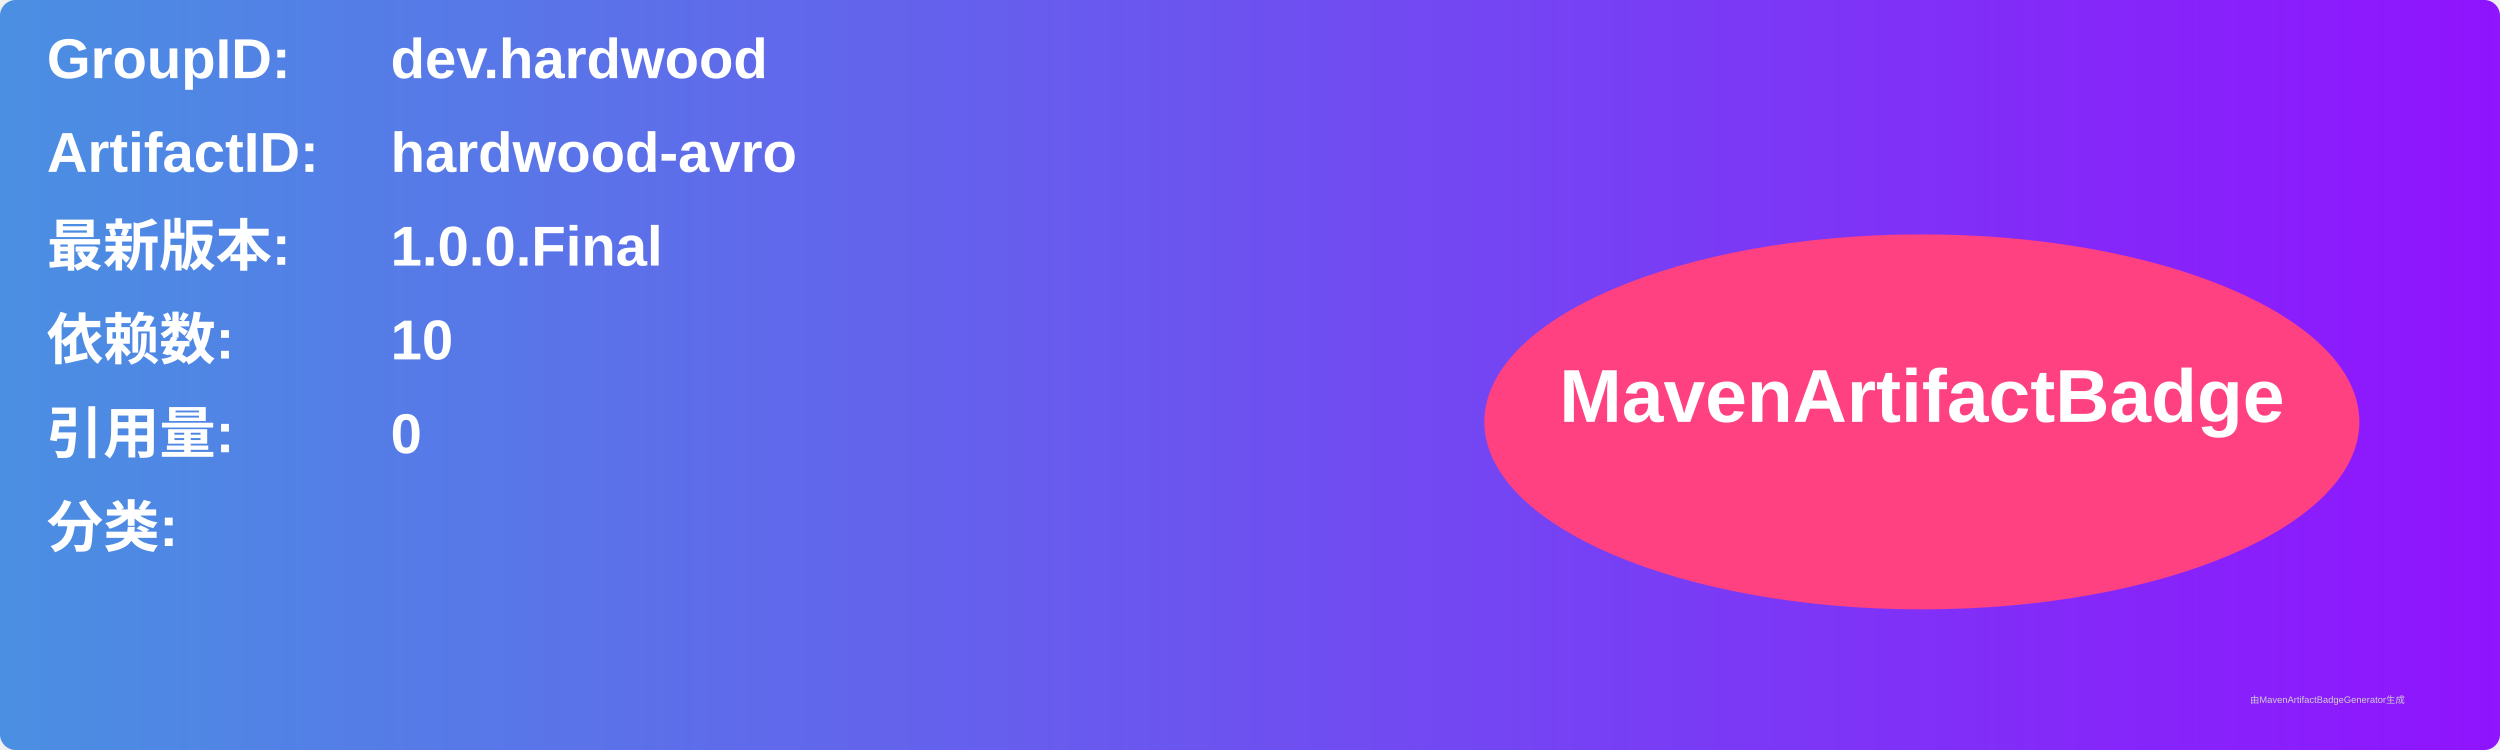
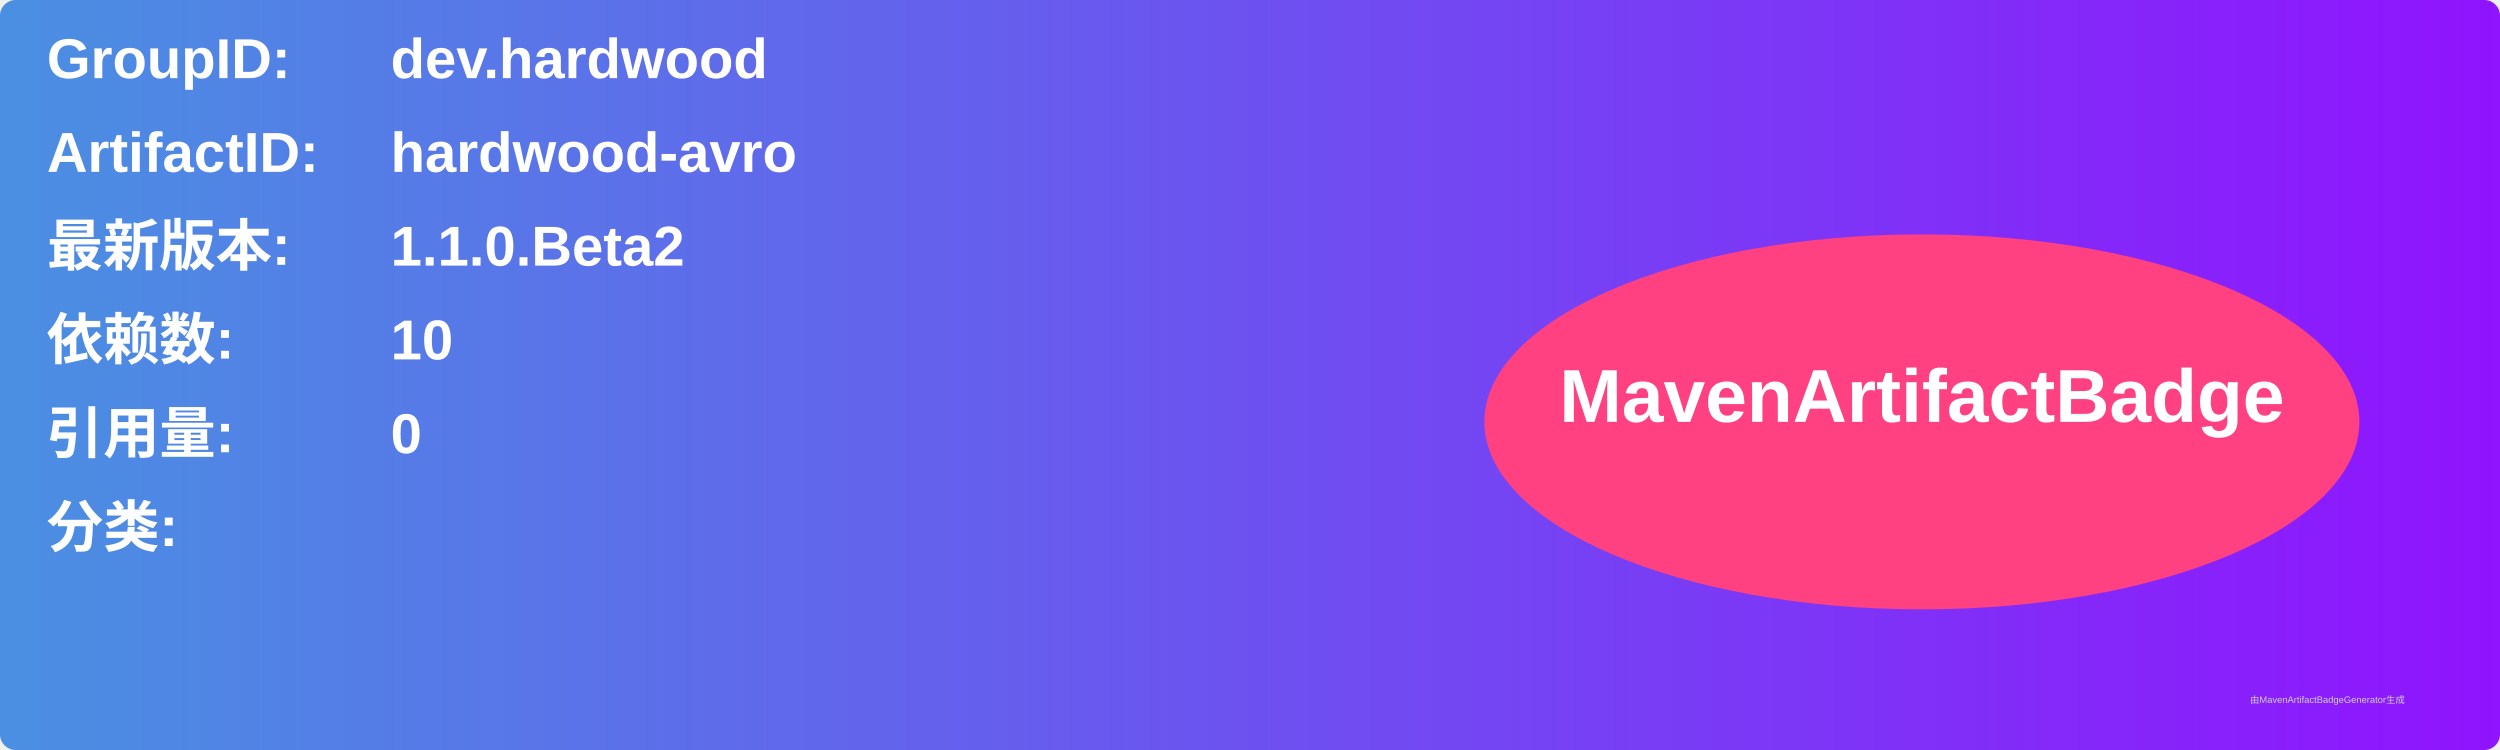
<svg xmlns="http://www.w3.org/2000/svg" width="800" height="240" viewBox="0 0 800 240">
  <linearGradient id="grad" x1="0%" y1="0%" x2="100%" y2="0%">
    <stop offset="0%" stop-color="#4a90e2" />
    <stop offset="100%" stop-color="#9013fe" />
  </linearGradient>
  <rect width="100%" height="100%" rx="5" ry="5" fill="url(#grad)" />
  <g transform="translate(15, 15)">
    <text x="0" y="10" font-family="Arial" font-size="18" fill="white" font-weight="bold" width="260">GroupID:</text>
    <text x="110" y="10" font-family="Arial" font-size="18" fill="white" font-weight="bold" width="460">dev.hardwood</text>
    <text x="0" y="40" font-family="Arial" font-size="18" fill="white" font-weight="bold" width="260">ArtifactID:</text>
    <text x="110" y="40" font-family="Arial" font-size="18" fill="white" font-weight="bold" width="460">hardwood-avro</text>
    <text x="0" y="70" font-family="Arial" font-size="18" fill="white" font-weight="bold">最新版本:</text>
    <text x="110" y="70" font-family="Arial" font-size="18" fill="white" font-weight="bold">
-       <tspan font-weight="bold">1.0.0.Final</tspan>
+       <tspan font-weight="bold">1.1.0.Beta2</tspan>
    </text>
    <text x="0" y="100" font-family="Arial" font-size="18" fill="white" font-weight="bold">依赖数: </text>
    <text x="110" y="100" font-family="Arial" font-size="18" fill="white">
      <tspan font-weight="bold">10</tspan>
    </text>
    <text x="0" y="130" font-family="Arial" font-size="18" fill="white" font-weight="bold">引用量: </text>
    <text x="110" y="130" font-family="Arial" font-size="18" fill="white">
      <tspan font-weight="bold">0</tspan>
    </text>
    <text x="0" y="160" font-family="Arial" font-size="18" fill="white" font-weight="bold">分类:</text>
    <text x="10" y="190" font-family="Arial" font-size="10" fill="white">
      <tspan font-weight="bold" />
    </text>
    <ellipse cx="600" cy="120" rx="140" ry="60" fill="#ff4081" />
    <text x="600" y="120" text-anchor="middle" font-family="Arial" font-size="24" fill="white" font-weight="bold">MavenArtifactBadge</text>
  </g>
  <text x="720" y="225" font-family="Arial" font-size="3" fill="#d0d0d0">由MavenArtifactBadgeGenerator生成</text>
</svg>
